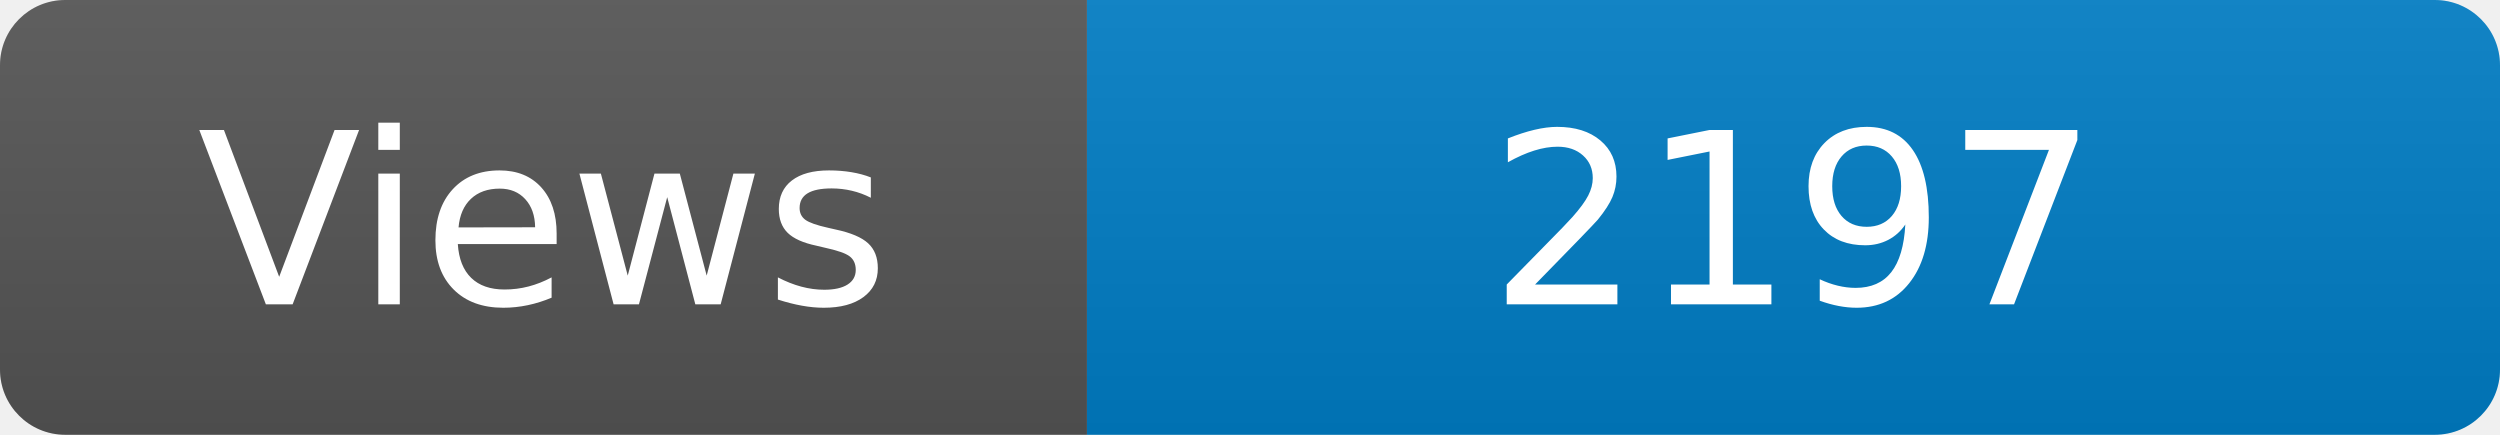
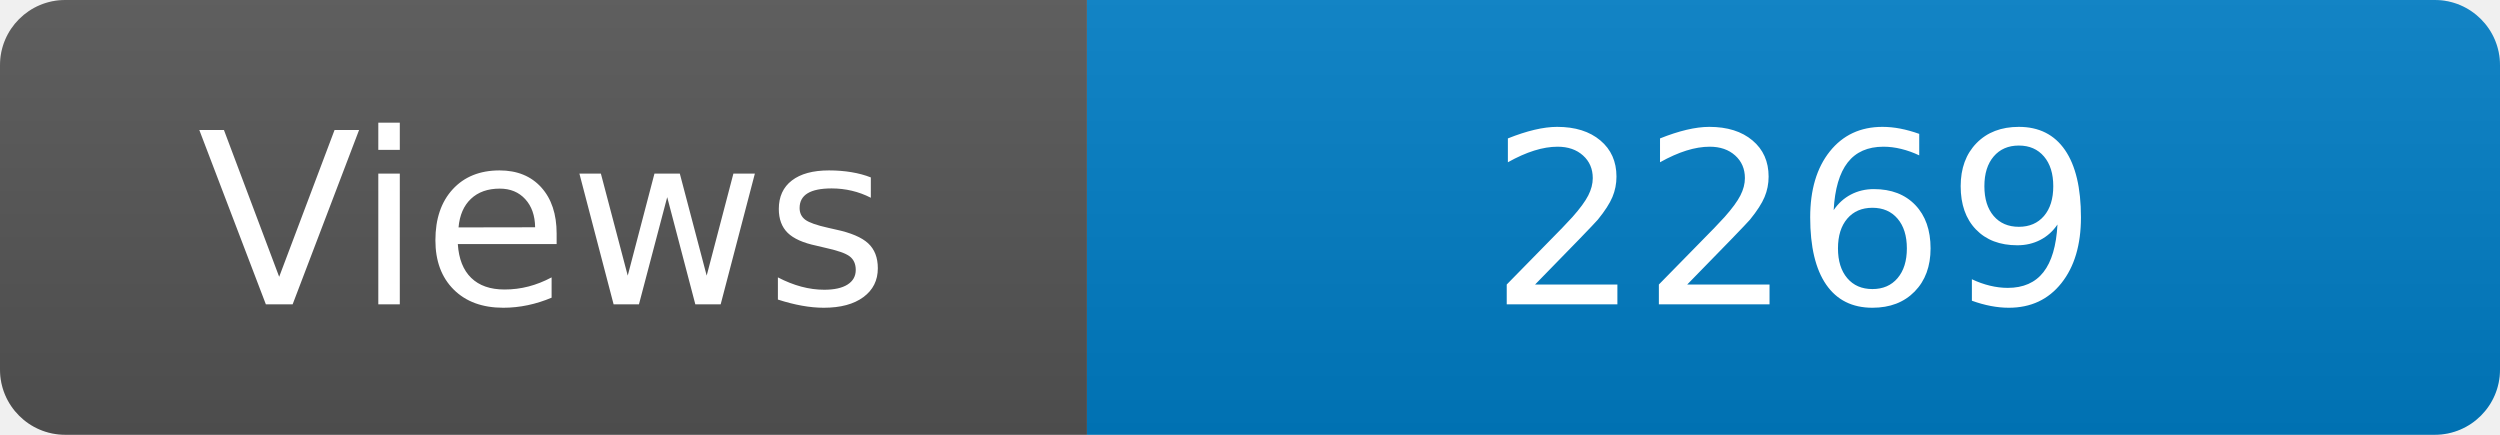
<svg xmlns="http://www.w3.org/2000/svg" width="115" height="20" role="img" aria-label="Maintained?: yes">
  <linearGradient id="s" x2="0" y2="100%">
    <stop offset="0" stop-color="#bbb" stop-opacity=".1" />
    <stop offset="1" stop-opacity=".1" />
  </linearGradient>
  <clipPath id="r">
    <rect width="115" height="20" rx="3" fill="#fff" />
  </clipPath>
  <g clip-path="url(#r)">
    <rect width="50" height="20" fill="#555" />
    <rect x="50" width="160" height="20" fill="#007ec6" />
    <rect width="115" height="20" fill="url(#s)" />
  </g>
  <g fill="#fff" text-anchor="middle" font-family="Verdana,Geneva,DejaVu Sans,sans-serif" font-size="110">
    <text x="250" y="140" transform="scale(.1)" fill="#fff">Views</text>
-     <text x="825" y="140" transform="scale(.1)" fill="#fff">2197</text>
+     <text x="825" y="140" transform="scale(.1)" fill="#fff">2269</text>
  </g>
</svg>
